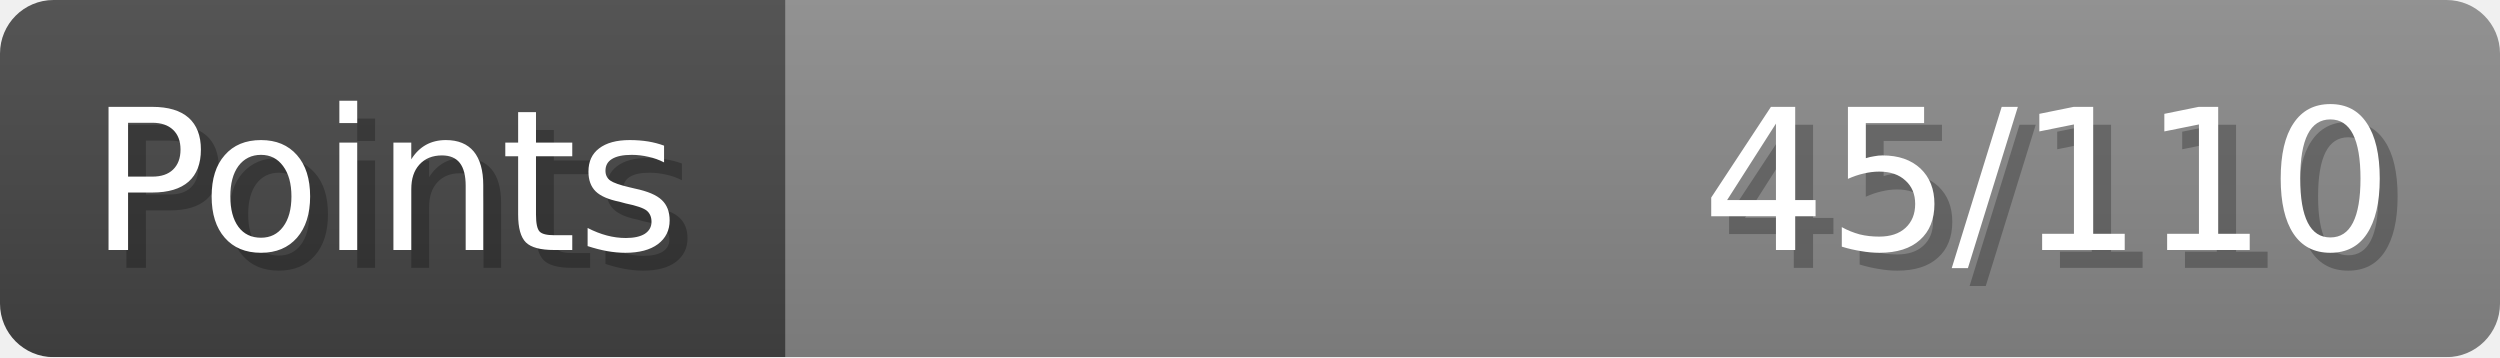
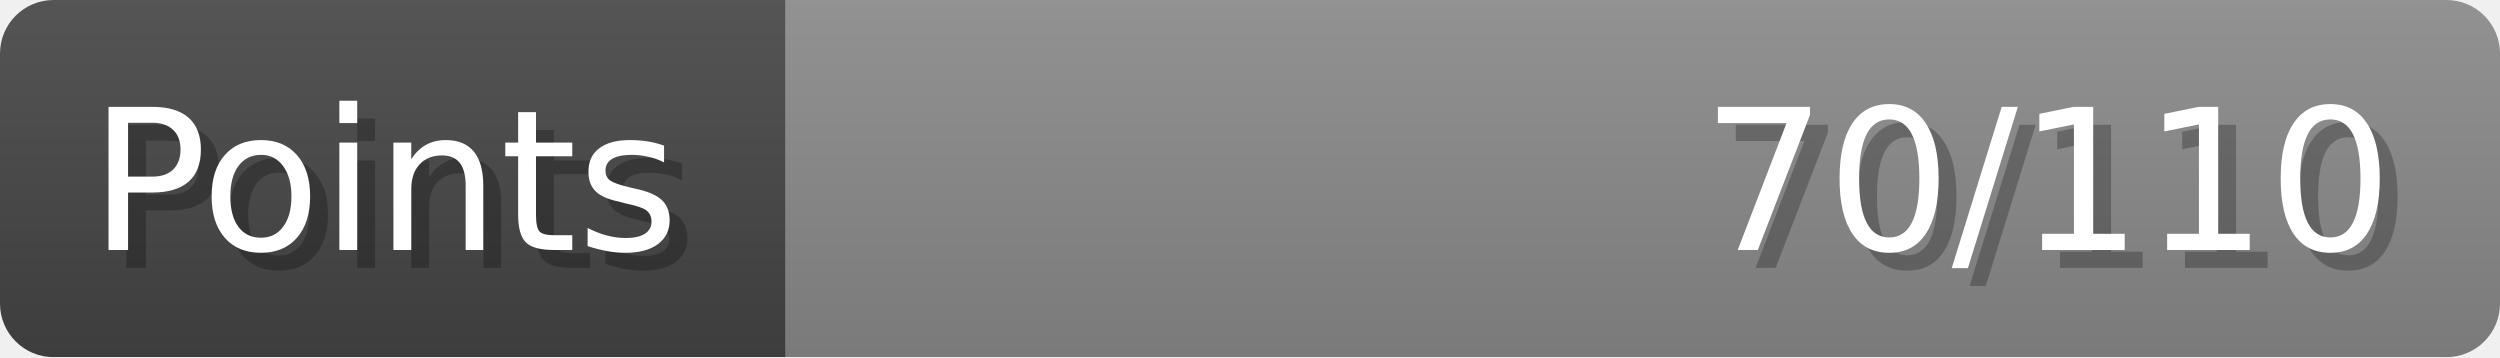
- <svg xmlns="http://www.w3.org/2000/svg" width="140px" height="20px" role="img" aria-label="Points: 45/110">
+ <svg xmlns="http://www.w3.org/2000/svg" width="140px" height="20px" role="img" aria-label="Points: 70/110">
  <linearGradient id="a" x2="0" y2="100%">
    <stop offset="0" stop-opacity=".1" stop-color="#EEE" />
    <stop offset="1" stop-opacity=".1" />
  </linearGradient>
  <mask id="m">
    <rect width="100%" height="100%" rx="3" fill="#FFF" />
  </mask>
  <g mask="url(#m)">
    <rect x="0" y="0" width="44" height="20" fill="#444" />
    <svg x="44" y="0" width="96" height="20">
      <rect width="100%" height="100%" fill="#888888" />
      <rect width="0%" height="100%" fill="#33CC11" transform="">
-         <animate attributeName="width" begin="0.5s" dur="600ms" from="0%" to="40%" repeatCount="1" fill="freeze" calcMode="spline" keyTimes="0; 1" keySplines="0.3, 0.61, 0.355, 1" />
+         <animate attributeName="width" begin="0.5s" dur="600ms" from="0%" to="63%" repeatCount="1" fill="freeze" calcMode="spline" keyTimes="0; 1" keySplines="0.3, 0.61, 0.355, 1" />
      </rect>
    </svg>
    <rect width="140" height="20" fill="url(#a)" />
  </g>
  <g aria-hidden="true" font-size="11" font-family="Verdana, DejaVu Sans, sans-serif" fill="#FFFFFF">
    <text x="6" y="15" fill="#000" opacity="0.25">Points</text>
    <text x="5" y="14">Points</text>
-     <text x="135" y="15" fill="#000" opacity="0.25" text-anchor="end">45/110</text>
-     <text x="134" y="14" text-anchor="end">45/110</text>
+     <text x="135" y="15" fill="#000" opacity="0.25" text-anchor="end">70/110</text>
+     <text x="134" y="14" text-anchor="end">70/110</text>
  </g>
</svg>
